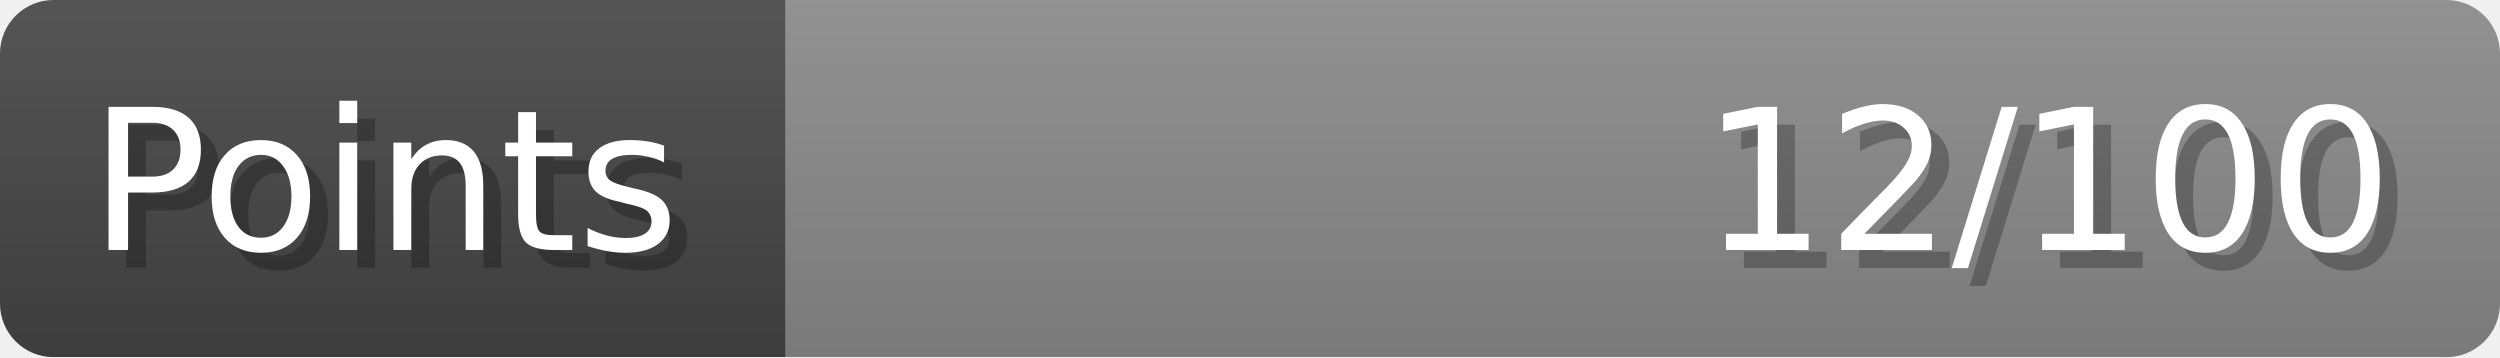
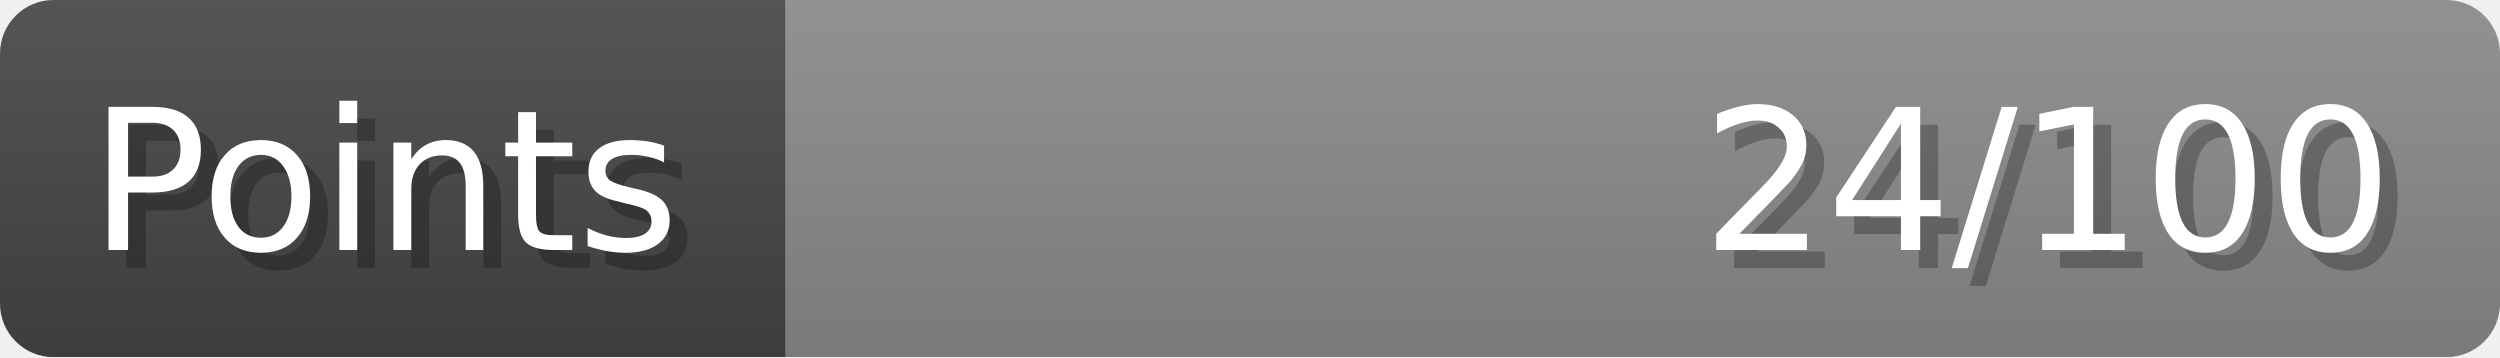
- <svg xmlns="http://www.w3.org/2000/svg" width="140px" height="20px" role="img" aria-label="Points: 12/100">
+ <svg xmlns="http://www.w3.org/2000/svg" width="140px" height="20px" role="img" aria-label="Points: 24/100">
  <linearGradient id="a" x2="0" y2="100%">
    <stop offset="0" stop-opacity=".1" stop-color="#EEE" />
    <stop offset="1" stop-opacity=".1" />
  </linearGradient>
  <mask id="m">
    <rect width="100%" height="100%" rx="3" fill="#FFF" />
  </mask>
  <g mask="url(#m)">
    <rect x="0" y="0" width="44" height="20" fill="#444" />
    <svg x="44" y="0" width="96" height="20">
      <rect width="100%" height="100%" fill="#888888" />
      <rect width="0%" height="100%" fill="#33CC11" transform="">
-         <animate attributeName="width" begin="0.5s" dur="600ms" from="0%" to="12%" repeatCount="1" fill="freeze" calcMode="spline" keyTimes="0; 1" keySplines="0.3, 0.61, 0.355, 1" />
+         <animate attributeName="width" begin="0.5s" dur="600ms" from="0%" to="24%" repeatCount="1" fill="freeze" calcMode="spline" keyTimes="0; 1" keySplines="0.3, 0.61, 0.355, 1" />
      </rect>
    </svg>
    <rect width="140" height="20" fill="url(#a)" />
  </g>
  <g aria-hidden="true" font-size="11" font-family="Verdana, DejaVu Sans, sans-serif" fill="#FFFFFF">
    <text x="6" y="15" fill="#000" opacity="0.25">Points</text>
    <text x="5" y="14">Points</text>
-     <text x="135" y="15" fill="#000" opacity="0.25" text-anchor="end">12/100</text>
-     <text x="134" y="14" text-anchor="end">12/100</text>
+     <text x="135" y="15" fill="#000" opacity="0.25" text-anchor="end">24/100</text>
+     <text x="134" y="14" text-anchor="end">24/100</text>
  </g>
</svg>
